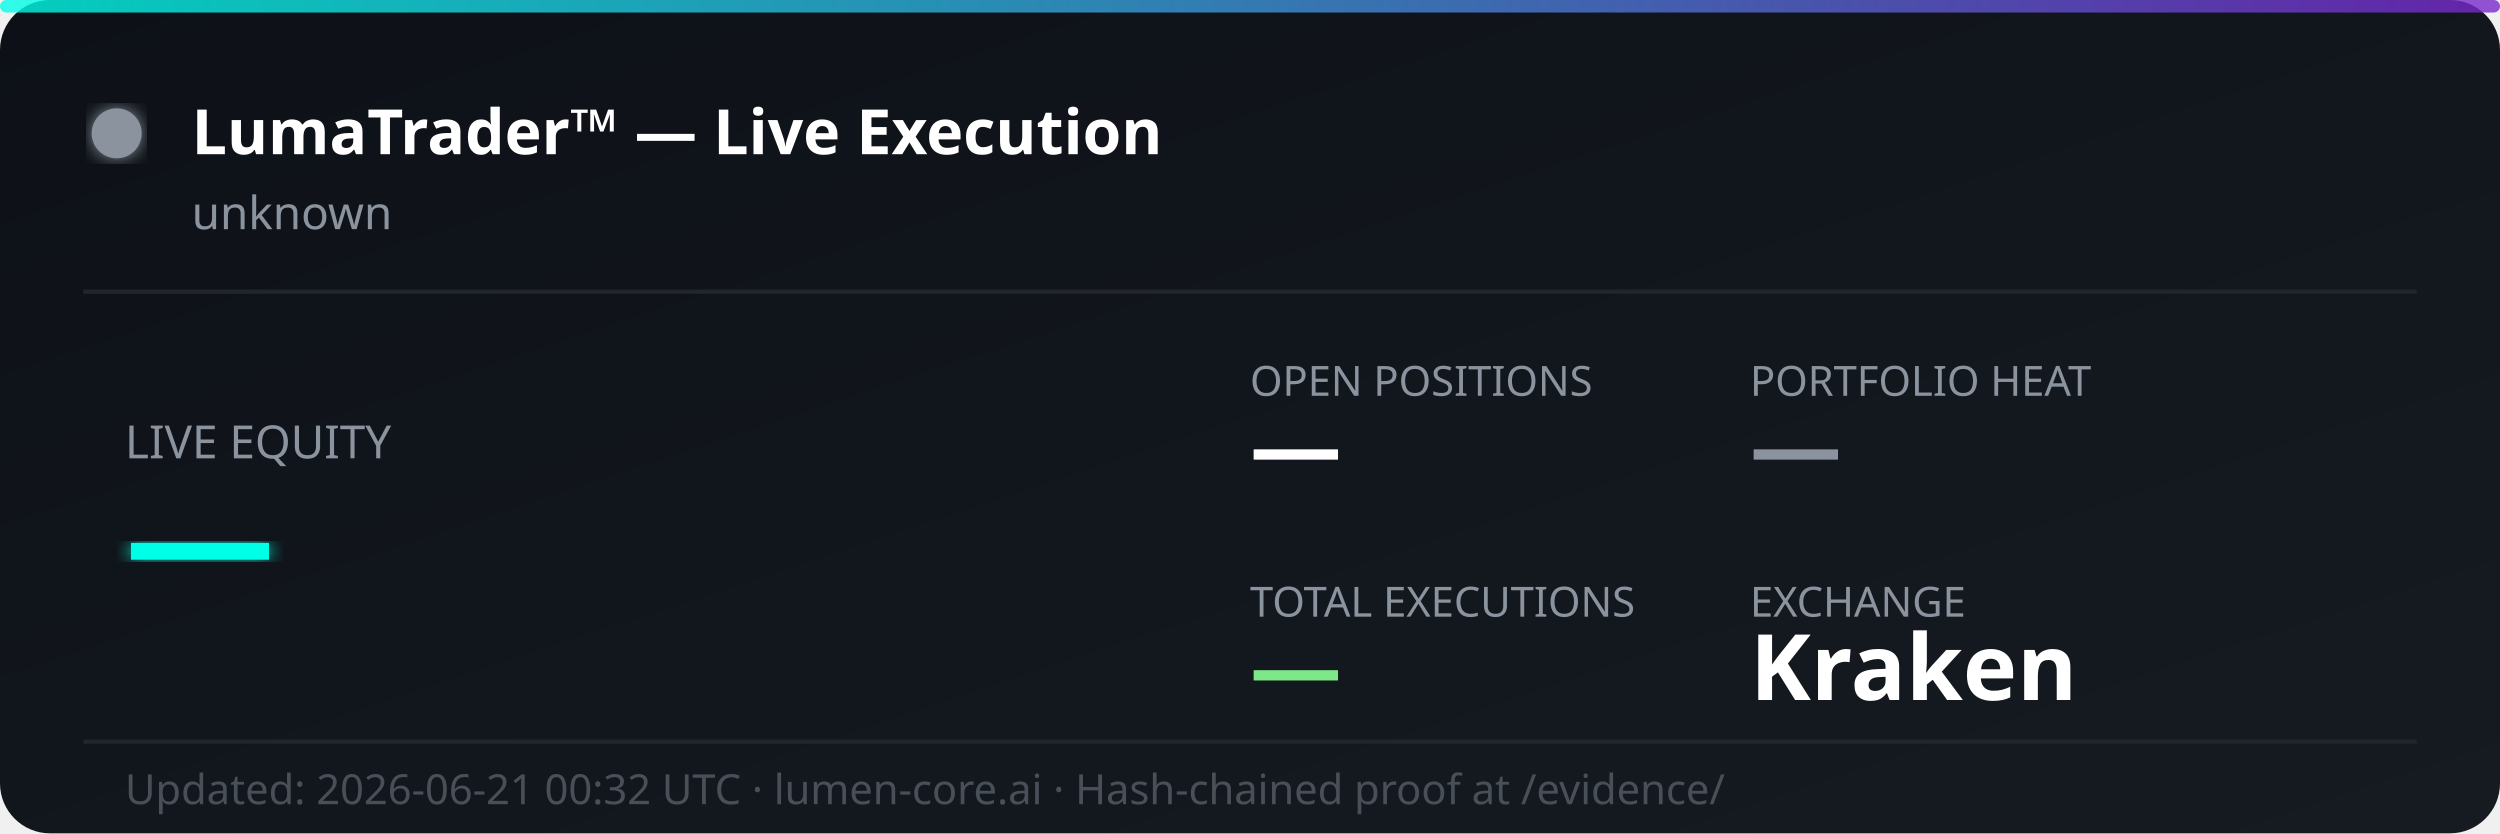
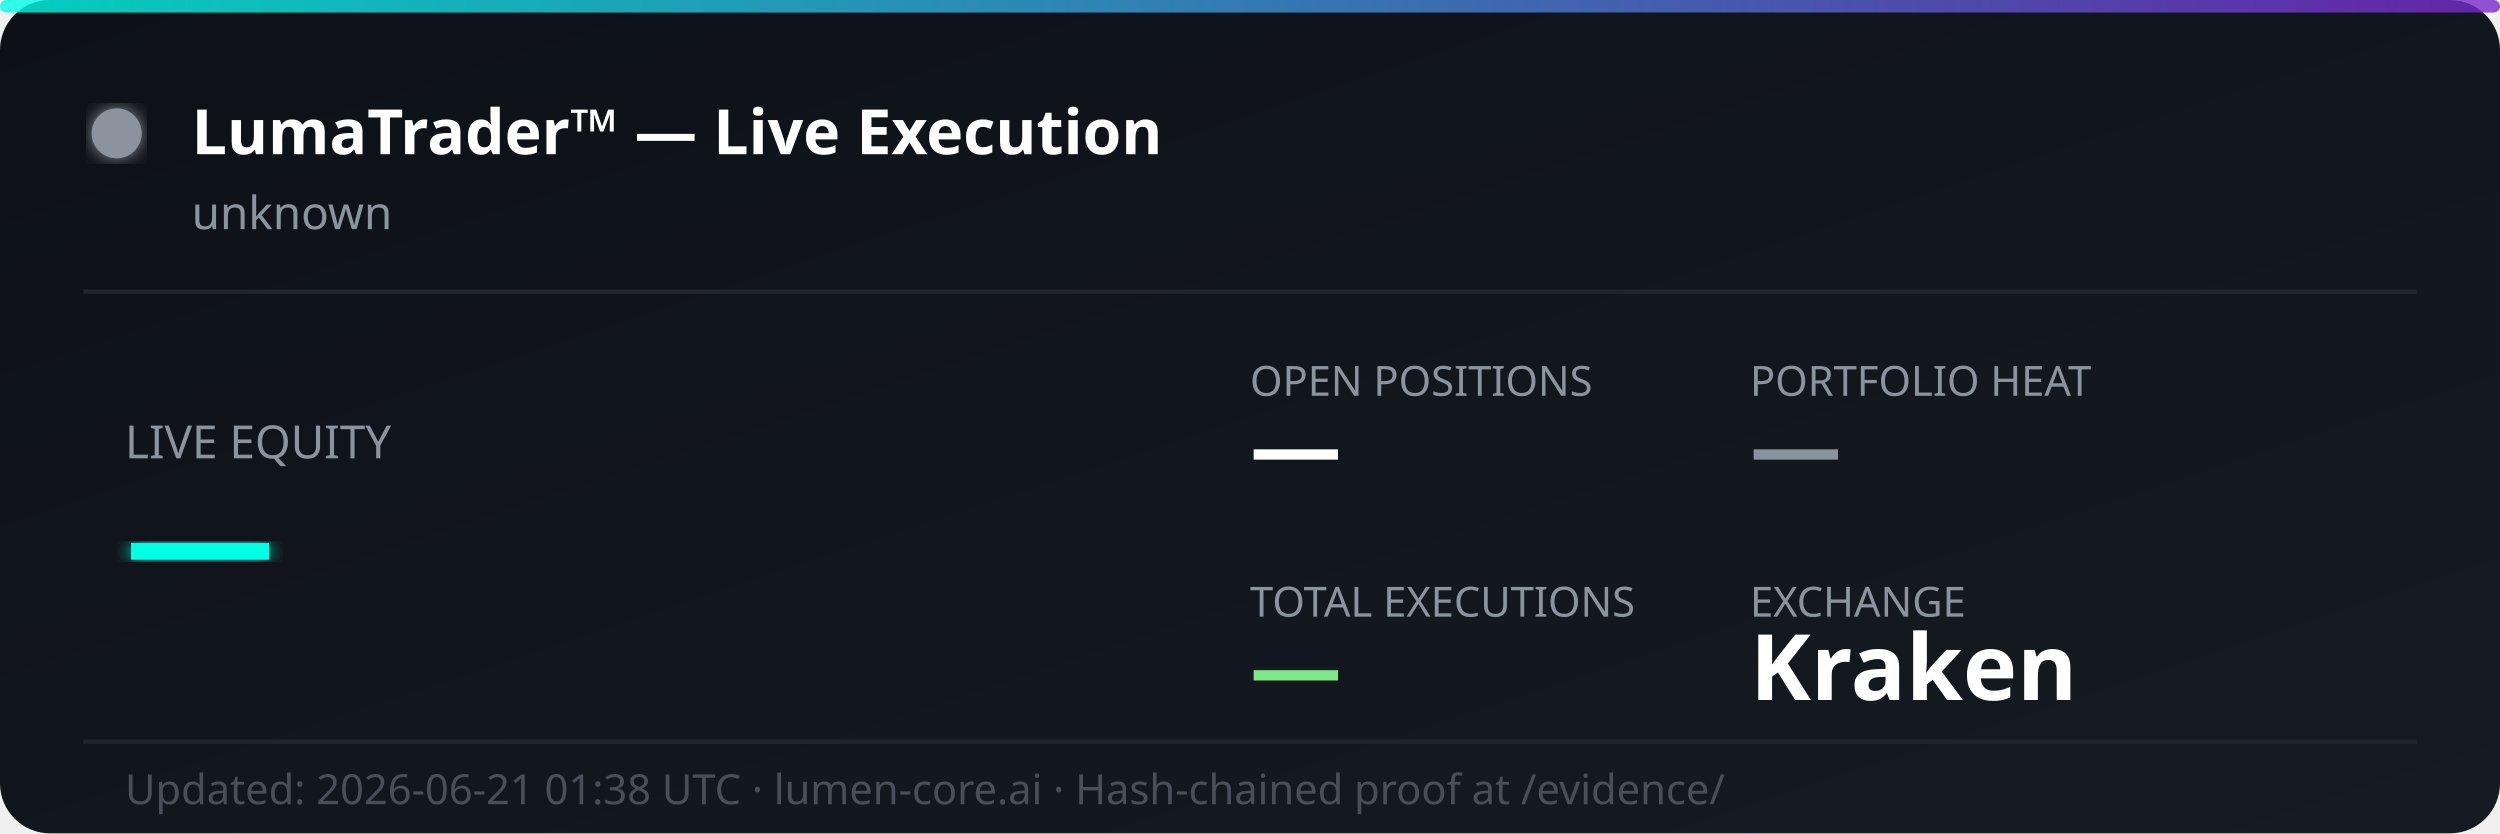
<svg xmlns="http://www.w3.org/2000/svg" width="600" height="200" viewBox="0 0 600 200" fill="none">
  <defs>
    <linearGradient id="bg" x1="0%" y1="0%" x2="100%" y2="100%">
      <stop offset="0%" style="stop-color:#0d1117;stop-opacity:1" />
      <stop offset="100%" style="stop-color:#161b22;stop-opacity:1" />
    </linearGradient>
    <linearGradient id="accent" x1="0%" y1="0%" x2="100%" y2="0%">
      <stop offset="0%" style="stop-color:#00ffe7;stop-opacity:0.8" />
      <stop offset="100%" style="stop-color:#7928ca;stop-opacity:0.8" />
    </linearGradient>
    <filter id="glow">
      <feGaussianBlur stdDeviation="2" result="coloredBlur" />
      <feMerge>
        <feMergeNode in="coloredBlur" />
        <feMergeNode in="SourceGraphic" />
      </feMerge>
    </filter>
  </defs>
  <rect width="600" height="200" rx="12" fill="url(#bg)" />
  <rect width="600" height="3" rx="1.5" fill="url(#accent)" />
  <circle cx="28" cy="32" r="6" fill="#8b949e" filter="url(#glow)">
    <animate attributeName="opacity" values="1;0.3;1" dur="2s" repeatCount="indefinite" />
  </circle>
  <text x="46" y="37" font-family="'Segoe UI', system-ui, sans-serif" font-size="15" font-weight="700" fill="#ffffff">LumaTrader™ — Live Execution</text>
  <text x="46" y="55" font-family="'Segoe UI', system-ui, sans-serif" font-size="11" fill="#8b949e">unknown</text>
  <line x1="20" y1="70" x2="580" y2="70" stroke="#21262d" stroke-width="1" />
  <text x="30" y="110" font-family="'Segoe UI', system-ui, sans-serif" font-size="11" fill="#8b949e">LIVE EQUITY</text>
  <text x="30" y="142" font-family="'Segoe UI', system-ui, sans-serif" font-size="36" font-weight="800" fill="#00ffe7" filter="url(#glow)">—</text>
  <text x="300" y="95" font-family="'Segoe UI', system-ui, sans-serif" font-size="10" fill="#8b949e">OPEN POSITIONS</text>
  <text x="300" y="115" font-family="'Segoe UI', system-ui, sans-serif" font-size="22" font-weight="700" fill="#ffffff">—</text>
  <text x="420" y="95" font-family="'Segoe UI', system-ui, sans-serif" font-size="10" fill="#8b949e">PORTFOLIO HEAT</text>
  <text x="420" y="115" font-family="'Segoe UI', system-ui, sans-serif" font-size="22" font-weight="700" fill="#8b949e">—</text>
  <text x="300" y="148" font-family="'Segoe UI', system-ui, sans-serif" font-size="10" fill="#8b949e">TOTAL EXECUTIONS</text>
  <text x="300" y="168" font-family="'Segoe UI', system-ui, sans-serif" font-size="22" font-weight="700" fill="#7ee787">—</text>
  <text x="420" y="148" font-family="'Segoe UI', system-ui, sans-serif" font-size="10" fill="#8b949e">EXCHANGE</text>
  <text x="420" y="168" font-family="'Segoe UI', system-ui, sans-serif" font-size="22" font-weight="700" fill="#ffffff">Kraken</text>
  <line x1="20" y1="178" x2="580" y2="178" stroke="#21262d" stroke-width="1" />
-   <text x="30" y="193" font-family="'Segoe UI', system-ui, sans-serif" font-size="10" fill="#484f58">Updated: 2026-06-21 00:32 UTC · lumen-core.ai · Hash-chained proof at /evidence/</text>
+   <text x="30" y="193" font-family="'Segoe UI', system-ui, sans-serif" font-size="10" fill="#484f58">Updated: 2026-06-21 01:38 UTC · lumen-core.ai · Hash-chained proof at /evidence/</text>
</svg>
